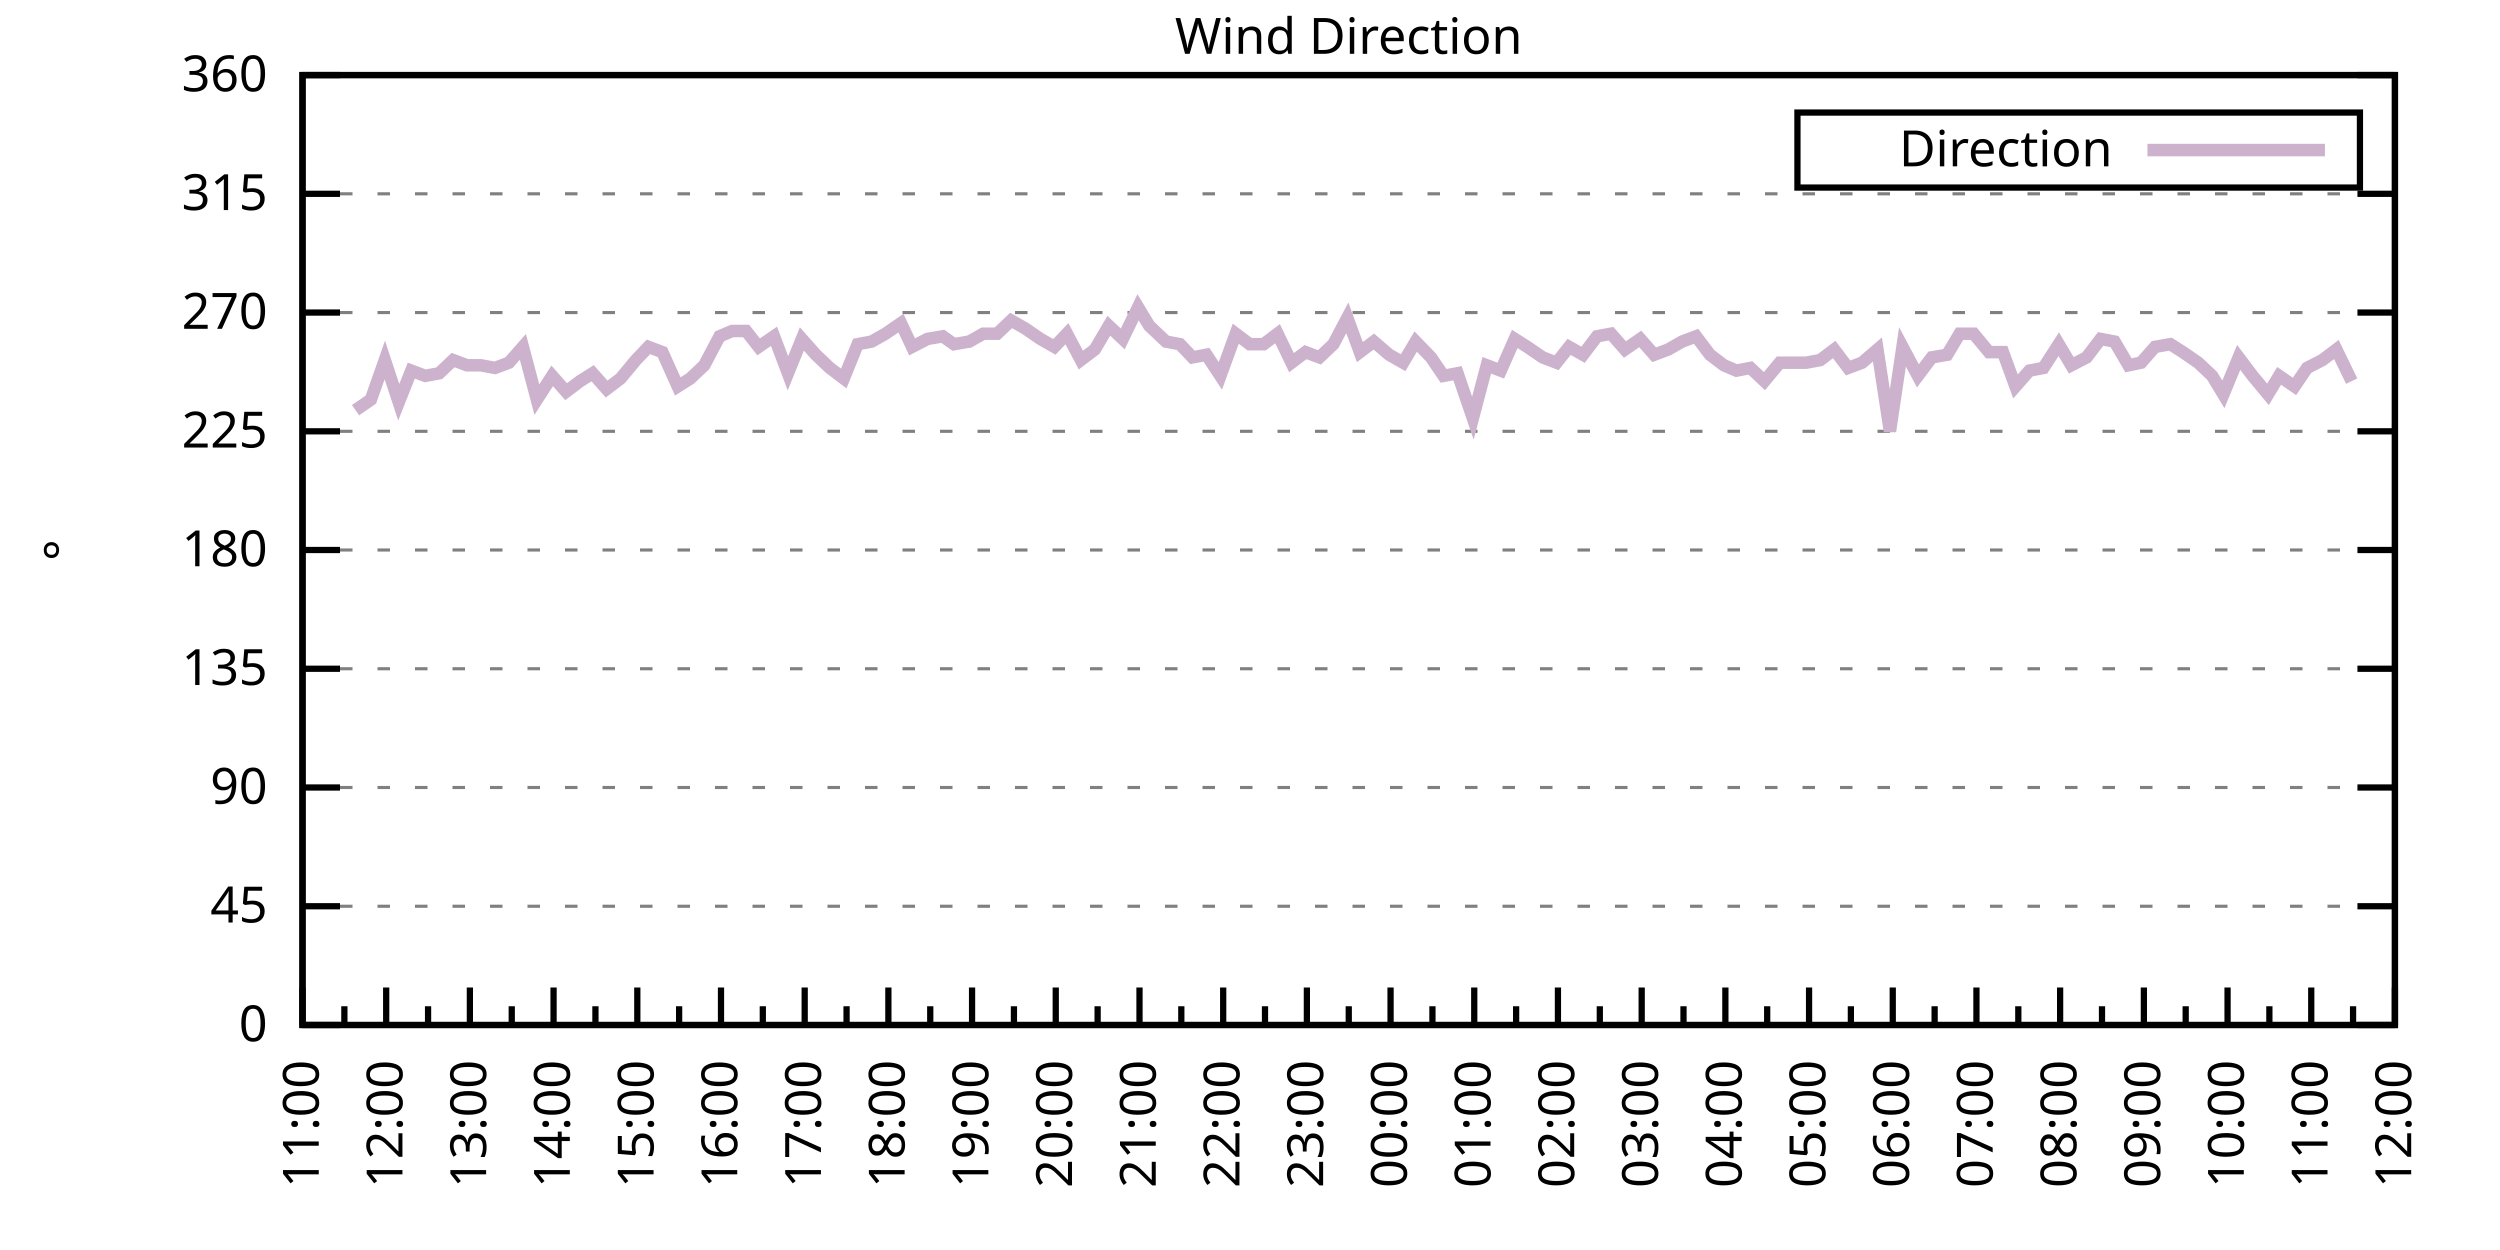
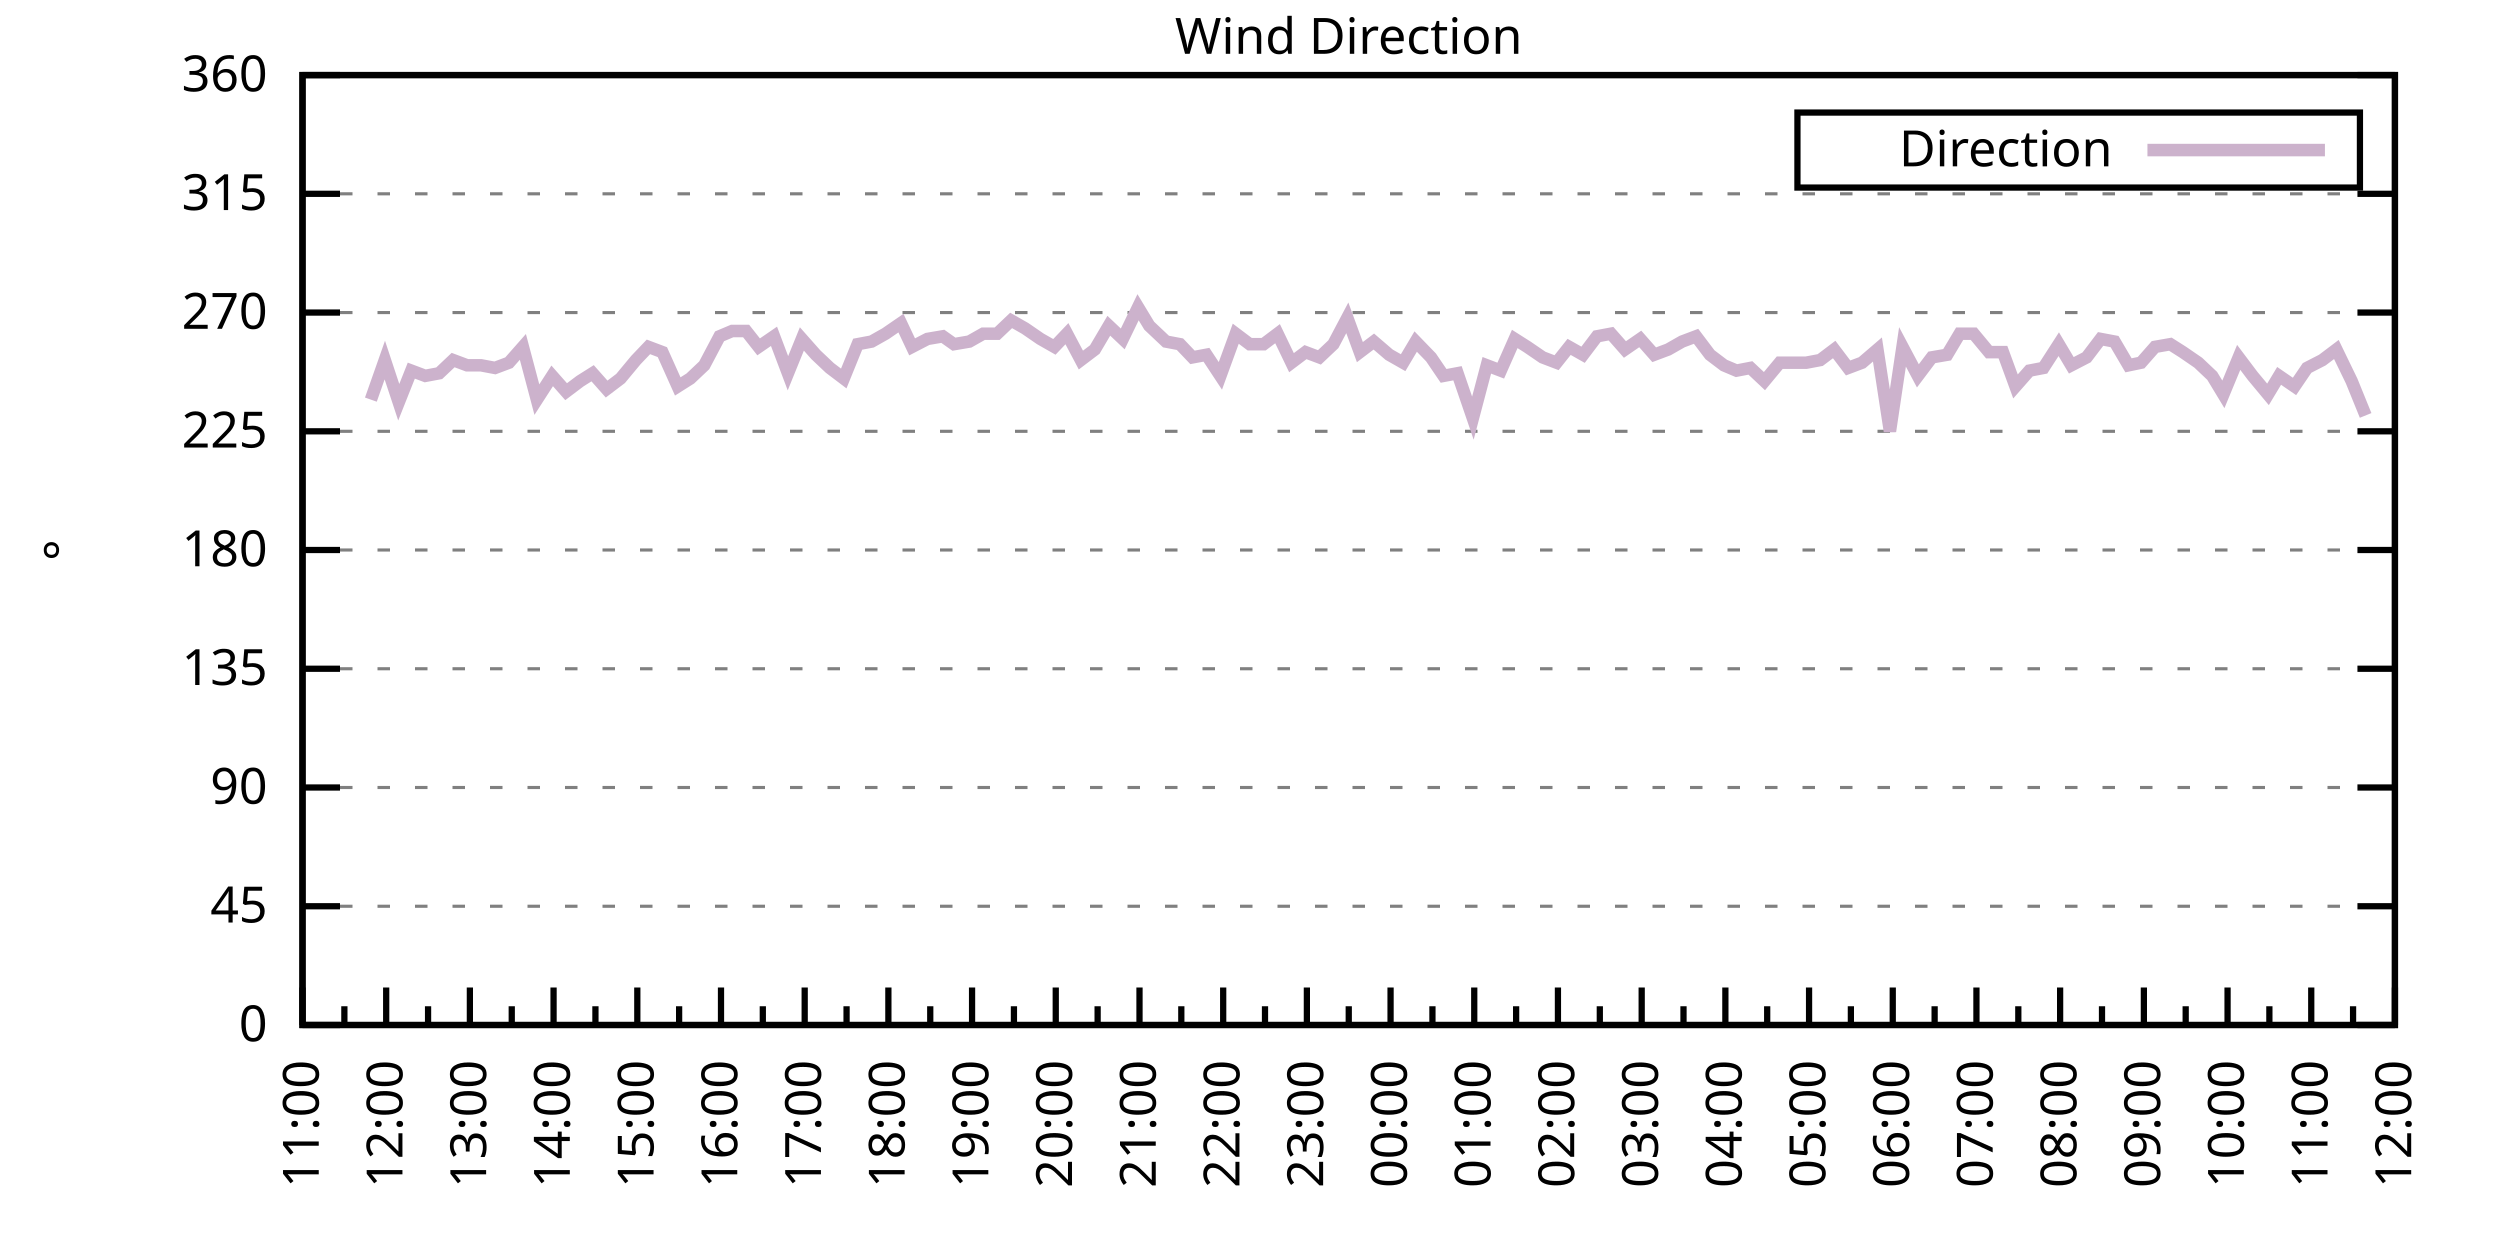
<svg xmlns="http://www.w3.org/2000/svg" xmlns:xlink="http://www.w3.org/1999/xlink" width="400" height="200" viewBox="0 0 400 200">
  <g id="gnuplot_canvas">
    <rect x="0" y="0" width="400" height="200" fill="none" />
    <defs>
      <circle id="gpDot" r="0.5" stroke-width="0.5" stroke="currentColor" />
      <path id="gpPt0" stroke-width="0.333" stroke="currentColor" d="M-1,0 h2 M0,-1 v2" />
      <path id="gpPt1" stroke-width="0.333" stroke="currentColor" d="M-1,-1 L1,1 M1,-1 L-1,1" />
      <path id="gpPt2" stroke-width="0.333" stroke="currentColor" d="M-1,0 L1,0 M0,-1 L0,1 M-1,-1 L1,1 M-1,1 L1,-1" />
      <rect id="gpPt3" stroke-width="0.333" stroke="currentColor" x="-1" y="-1" width="2" height="2" />
      <rect id="gpPt4" stroke-width="0.333" stroke="currentColor" fill="currentColor" x="-1" y="-1" width="2" height="2" />
      <circle id="gpPt5" stroke-width="0.333" stroke="currentColor" cx="0" cy="0" r="1" />
      <use xlink:href="#gpPt5" id="gpPt6" fill="currentColor" stroke="none" />
      <path id="gpPt7" stroke-width="0.333" stroke="currentColor" d="M0,-1.33 L-1.33,0.67 L1.33,0.67 z" />
      <use xlink:href="#gpPt7" id="gpPt8" fill="currentColor" stroke="none" />
      <use xlink:href="#gpPt7" id="gpPt9" stroke="currentColor" transform="rotate(180)" />
      <use xlink:href="#gpPt9" id="gpPt10" fill="currentColor" stroke="none" />
      <use xlink:href="#gpPt3" id="gpPt11" stroke="currentColor" transform="rotate(45)" />
      <use xlink:href="#gpPt11" id="gpPt12" fill="currentColor" stroke="none" />
      <path id="gpPt13" stroke-width="0.333" stroke="currentColor" d="M0,1.330 L1.265,0.411 L0.782,-1.067 L-0.782,-1.076 L-1.265,0.411 z" />
      <use xlink:href="#gpPt13" id="gpPt14" fill="currentColor" stroke="none" />
      <filter id="textbox" filterUnits="objectBoundingBox" x="0" y="0" height="1" width="1">
        <feFlood flood-color="white" flood-opacity="1" result="bgnd" />
        <feComposite in="SourceGraphic" in2="bgnd" operator="atop" />
      </filter>
      <filter id="greybox" filterUnits="objectBoundingBox" x="0" y="0" height="1" width="1">
        <feFlood flood-color="lightgrey" flood-opacity="1" result="grey" />
        <feComposite in="SourceGraphic" in2="grey" operator="atop" />
      </filter>
    </defs>
    <g fill="none" color="white" stroke="currentColor" stroke-width="1.00" stroke-linecap="butt" stroke-linejoin="miter">
</g>
    <g fill="none" color="black" stroke="currentColor" stroke-width="1.00" stroke-linecap="butt" stroke-linejoin="miter">
      <g stroke="none" shape-rendering="crispEdges">
        <polygon fill="rgb(255, 255, 255)" points="48.40,164.00 383.18,164.00 383.18,12.02 48.40,12.02 " />
      </g>
    </g>
    <g fill="none" color="black" stroke="currentColor" stroke-width="1.00" stroke-linecap="butt" stroke-linejoin="miter">
</g>
    <g fill="none" color="black" stroke="black" stroke-width="0.50" stroke-linecap="butt" stroke-linejoin="miter">
</g>
    <g fill="none" color="gray" stroke="currentColor" stroke-width="0.50" stroke-linecap="butt" stroke-linejoin="miter">
      <path stroke="gray" stroke-dasharray="2,4" class="gridline" d="M48.40,164.00 L383.19,164.00  " />
    </g>
    <g fill="none" color="gray" stroke="gray" stroke-width="1.00" stroke-linecap="butt" stroke-linejoin="miter">
</g>
    <g fill="none" color="black" stroke="currentColor" stroke-width="1.00" stroke-linecap="butt" stroke-linejoin="miter">
      <path stroke="black" d="M48.40,164.00 L54.40,164.00 M383.19,164.00 L377.19,164.00  " />
      <g transform="translate(42.80,166.60)" stroke="none" fill="black" font-family="Sans" font-size="8.00" text-anchor="end">
        <text>
          <tspan font-family="Sans"> 0</tspan>
        </text>
      </g>
    </g>
    <g fill="none" color="black" stroke="currentColor" stroke-width="1.00" stroke-linecap="butt" stroke-linejoin="miter">
</g>
    <g fill="none" color="black" stroke="black" stroke-width="0.50" stroke-linecap="butt" stroke-linejoin="miter">
</g>
    <g fill="none" color="gray" stroke="currentColor" stroke-width="0.50" stroke-linecap="butt" stroke-linejoin="miter">
      <path stroke="gray" stroke-dasharray="2,4" class="gridline" d="M48.40,145.00 L383.19,145.00  " />
    </g>
    <g fill="none" color="gray" stroke="gray" stroke-width="1.00" stroke-linecap="butt" stroke-linejoin="miter">
</g>
    <g fill="none" color="black" stroke="currentColor" stroke-width="1.00" stroke-linecap="butt" stroke-linejoin="miter">
      <path stroke="black" d="M48.40,145.00 L54.40,145.00 M383.19,145.00 L377.19,145.00  " />
      <g transform="translate(42.80,147.60)" stroke="none" fill="black" font-family="Sans" font-size="8.00" text-anchor="end">
        <text>
          <tspan font-family="Sans"> 45</tspan>
        </text>
      </g>
    </g>
    <g fill="none" color="black" stroke="currentColor" stroke-width="1.00" stroke-linecap="butt" stroke-linejoin="miter">
</g>
    <g fill="none" color="black" stroke="black" stroke-width="0.50" stroke-linecap="butt" stroke-linejoin="miter">
</g>
    <g fill="none" color="gray" stroke="currentColor" stroke-width="0.50" stroke-linecap="butt" stroke-linejoin="miter">
      <path stroke="gray" stroke-dasharray="2,4" class="gridline" d="M48.40,126.00 L383.19,126.00  " />
    </g>
    <g fill="none" color="gray" stroke="gray" stroke-width="1.00" stroke-linecap="butt" stroke-linejoin="miter">
</g>
    <g fill="none" color="black" stroke="currentColor" stroke-width="1.00" stroke-linecap="butt" stroke-linejoin="miter">
      <path stroke="black" d="M48.40,126.00 L54.40,126.00 M383.19,126.00 L377.19,126.00  " />
      <g transform="translate(42.80,128.60)" stroke="none" fill="black" font-family="Sans" font-size="8.00" text-anchor="end">
        <text>
          <tspan font-family="Sans"> 90</tspan>
        </text>
      </g>
    </g>
    <g fill="none" color="black" stroke="currentColor" stroke-width="1.00" stroke-linecap="butt" stroke-linejoin="miter">
</g>
    <g fill="none" color="black" stroke="black" stroke-width="0.50" stroke-linecap="butt" stroke-linejoin="miter">
</g>
    <g fill="none" color="gray" stroke="currentColor" stroke-width="0.50" stroke-linecap="butt" stroke-linejoin="miter">
      <path stroke="gray" stroke-dasharray="2,4" class="gridline" d="M48.40,107.00 L383.19,107.00  " />
    </g>
    <g fill="none" color="gray" stroke="gray" stroke-width="1.00" stroke-linecap="butt" stroke-linejoin="miter">
</g>
    <g fill="none" color="black" stroke="currentColor" stroke-width="1.00" stroke-linecap="butt" stroke-linejoin="miter">
      <path stroke="black" d="M48.40,107.00 L54.40,107.00 M383.19,107.00 L377.19,107.00  " />
      <g transform="translate(42.80,109.60)" stroke="none" fill="black" font-family="Sans" font-size="8.00" text-anchor="end">
        <text>
          <tspan font-family="Sans"> 135</tspan>
        </text>
      </g>
    </g>
    <g fill="none" color="black" stroke="currentColor" stroke-width="1.00" stroke-linecap="butt" stroke-linejoin="miter">
</g>
    <g fill="none" color="black" stroke="black" stroke-width="0.50" stroke-linecap="butt" stroke-linejoin="miter">
</g>
    <g fill="none" color="gray" stroke="currentColor" stroke-width="0.50" stroke-linecap="butt" stroke-linejoin="miter">
      <path stroke="gray" stroke-dasharray="2,4" class="gridline" d="M48.40,88.00 L383.19,88.00  " />
    </g>
    <g fill="none" color="gray" stroke="gray" stroke-width="1.00" stroke-linecap="butt" stroke-linejoin="miter">
</g>
    <g fill="none" color="black" stroke="currentColor" stroke-width="1.00" stroke-linecap="butt" stroke-linejoin="miter">
      <path stroke="black" d="M48.40,88.00 L54.40,88.00 M383.19,88.00 L377.19,88.00  " />
      <g transform="translate(42.80,90.60)" stroke="none" fill="black" font-family="Sans" font-size="8.00" text-anchor="end">
        <text>
          <tspan font-family="Sans"> 180</tspan>
        </text>
      </g>
    </g>
    <g fill="none" color="black" stroke="currentColor" stroke-width="1.00" stroke-linecap="butt" stroke-linejoin="miter">
</g>
    <g fill="none" color="black" stroke="black" stroke-width="0.50" stroke-linecap="butt" stroke-linejoin="miter">
</g>
    <g fill="none" color="gray" stroke="currentColor" stroke-width="0.50" stroke-linecap="butt" stroke-linejoin="miter">
      <path stroke="gray" stroke-dasharray="2,4" class="gridline" d="M48.40,69.01 L383.19,69.01  " />
    </g>
    <g fill="none" color="gray" stroke="gray" stroke-width="1.00" stroke-linecap="butt" stroke-linejoin="miter">
</g>
    <g fill="none" color="black" stroke="currentColor" stroke-width="1.00" stroke-linecap="butt" stroke-linejoin="miter">
      <path stroke="black" d="M48.40,69.01 L54.40,69.01 M383.19,69.01 L377.19,69.01  " />
      <g transform="translate(42.80,71.61)" stroke="none" fill="black" font-family="Sans" font-size="8.00" text-anchor="end">
        <text>
          <tspan font-family="Sans"> 225</tspan>
        </text>
      </g>
    </g>
    <g fill="none" color="black" stroke="currentColor" stroke-width="1.00" stroke-linecap="butt" stroke-linejoin="miter">
</g>
    <g fill="none" color="black" stroke="black" stroke-width="0.50" stroke-linecap="butt" stroke-linejoin="miter">
</g>
    <g fill="none" color="gray" stroke="currentColor" stroke-width="0.50" stroke-linecap="butt" stroke-linejoin="miter">
      <path stroke="gray" stroke-dasharray="2,4" class="gridline" d="M48.40,50.01 L383.19,50.01  " />
    </g>
    <g fill="none" color="gray" stroke="gray" stroke-width="1.00" stroke-linecap="butt" stroke-linejoin="miter">
</g>
    <g fill="none" color="black" stroke="currentColor" stroke-width="1.00" stroke-linecap="butt" stroke-linejoin="miter">
      <path stroke="black" d="M48.40,50.01 L54.40,50.01 M383.19,50.01 L377.19,50.01  " />
      <g transform="translate(42.80,52.61)" stroke="none" fill="black" font-family="Sans" font-size="8.00" text-anchor="end">
        <text>
          <tspan font-family="Sans"> 270</tspan>
        </text>
      </g>
    </g>
    <g fill="none" color="black" stroke="currentColor" stroke-width="1.00" stroke-linecap="butt" stroke-linejoin="miter">
</g>
    <g fill="none" color="black" stroke="black" stroke-width="0.50" stroke-linecap="butt" stroke-linejoin="miter">
</g>
    <g fill="none" color="gray" stroke="currentColor" stroke-width="0.50" stroke-linecap="butt" stroke-linejoin="miter">
      <path stroke="gray" stroke-dasharray="2,4" class="gridline" d="M48.40,31.01 L383.19,31.01  " />
    </g>
    <g fill="none" color="gray" stroke="gray" stroke-width="1.00" stroke-linecap="butt" stroke-linejoin="miter">
</g>
    <g fill="none" color="black" stroke="currentColor" stroke-width="1.00" stroke-linecap="butt" stroke-linejoin="miter">
      <path stroke="black" d="M48.40,31.01 L54.40,31.01 M383.19,31.01 L377.19,31.01  " />
      <g transform="translate(42.80,33.61)" stroke="none" fill="black" font-family="Sans" font-size="8.00" text-anchor="end">
        <text>
          <tspan font-family="Sans"> 315</tspan>
        </text>
      </g>
    </g>
    <g fill="none" color="black" stroke="currentColor" stroke-width="1.00" stroke-linecap="butt" stroke-linejoin="miter">
</g>
    <g fill="none" color="black" stroke="black" stroke-width="0.50" stroke-linecap="butt" stroke-linejoin="miter">
</g>
    <g fill="none" color="gray" stroke="currentColor" stroke-width="0.50" stroke-linecap="butt" stroke-linejoin="miter">
      <path stroke="gray" stroke-dasharray="2,4" class="gridline" d="M48.40,12.01 L383.19,12.01  " />
    </g>
    <g fill="none" color="gray" stroke="gray" stroke-width="1.00" stroke-linecap="butt" stroke-linejoin="miter">
</g>
    <g fill="none" color="black" stroke="currentColor" stroke-width="1.00" stroke-linecap="butt" stroke-linejoin="miter">
      <path stroke="black" d="M48.40,12.01 L54.40,12.01 M383.19,12.01 L377.19,12.01  " />
      <g transform="translate(42.80,14.61)" stroke="none" fill="black" font-family="Sans" font-size="8.00" text-anchor="end">
        <text>
          <tspan font-family="Sans"> 360</tspan>
        </text>
      </g>
    </g>
    <g fill="none" color="black" stroke="currentColor" stroke-width="1.00" stroke-linecap="butt" stroke-linejoin="miter">
      <path stroke="black" d="M48.40,164.00 L48.40,158.00  " />
      <g transform="translate(51.00,169.60) rotate(270)" stroke="none" fill="black" font-family="Sans" font-size="8.00" text-anchor="end">
        <text>
          <tspan font-family="Sans">11:00</tspan>
        </text>
      </g>
    </g>
    <g fill="none" color="black" stroke="currentColor" stroke-width="1.00" stroke-linecap="butt" stroke-linejoin="miter">
      <path stroke="black" d="M55.10,164.00 L55.10,161.00 M61.79,164.00 L61.79,158.00  " />
      <g transform="translate(64.39,169.60) rotate(270)" stroke="none" fill="black" font-family="Sans" font-size="8.00" text-anchor="end">
        <text>
          <tspan font-family="Sans">12:00</tspan>
        </text>
      </g>
    </g>
    <g fill="none" color="black" stroke="currentColor" stroke-width="1.00" stroke-linecap="butt" stroke-linejoin="miter">
      <path stroke="black" d="M68.49,164.00 L68.49,161.00 M75.18,164.00 L75.18,158.00  " />
      <g transform="translate(77.78,169.60) rotate(270)" stroke="none" fill="black" font-family="Sans" font-size="8.00" text-anchor="end">
        <text>
          <tspan font-family="Sans">13:00</tspan>
        </text>
      </g>
    </g>
    <g fill="none" color="black" stroke="currentColor" stroke-width="1.00" stroke-linecap="butt" stroke-linejoin="miter">
      <path stroke="black" d="M81.88,164.00 L81.88,161.00 M88.57,164.00 L88.57,158.00  " />
      <g transform="translate(91.17,169.60) rotate(270)" stroke="none" fill="black" font-family="Sans" font-size="8.00" text-anchor="end">
        <text>
          <tspan font-family="Sans">14:00</tspan>
        </text>
      </g>
    </g>
    <g fill="none" color="black" stroke="currentColor" stroke-width="1.00" stroke-linecap="butt" stroke-linejoin="miter">
      <path stroke="black" d="M95.27,164.00 L95.27,161.00 M101.97,164.00 L101.97,158.00  " />
      <g transform="translate(104.57,169.60) rotate(270)" stroke="none" fill="black" font-family="Sans" font-size="8.00" text-anchor="end">
        <text>
          <tspan font-family="Sans">15:00</tspan>
        </text>
      </g>
    </g>
    <g fill="none" color="black" stroke="currentColor" stroke-width="1.00" stroke-linecap="butt" stroke-linejoin="miter">
      <path stroke="black" d="M108.66,164.00 L108.66,161.00 M115.36,164.00 L115.36,158.00  " />
      <g transform="translate(117.96,169.60) rotate(270)" stroke="none" fill="black" font-family="Sans" font-size="8.00" text-anchor="end">
        <text>
          <tspan font-family="Sans">16:00</tspan>
        </text>
      </g>
    </g>
    <g fill="none" color="black" stroke="currentColor" stroke-width="1.00" stroke-linecap="butt" stroke-linejoin="miter">
      <path stroke="black" d="M122.05,164.00 L122.05,161.00 M128.75,164.00 L128.75,158.00  " />
      <g transform="translate(131.35,169.60) rotate(270)" stroke="none" fill="black" font-family="Sans" font-size="8.00" text-anchor="end">
        <text>
          <tspan font-family="Sans">17:00</tspan>
        </text>
      </g>
    </g>
    <g fill="none" color="black" stroke="currentColor" stroke-width="1.00" stroke-linecap="butt" stroke-linejoin="miter">
      <path stroke="black" d="M135.45,164.00 L135.45,161.00 M142.14,164.00 L142.14,158.00  " />
      <g transform="translate(144.74,169.60) rotate(270)" stroke="none" fill="black" font-family="Sans" font-size="8.00" text-anchor="end">
        <text>
          <tspan font-family="Sans">18:00</tspan>
        </text>
      </g>
    </g>
    <g fill="none" color="black" stroke="currentColor" stroke-width="1.00" stroke-linecap="butt" stroke-linejoin="miter">
      <path stroke="black" d="M148.84,164.00 L148.84,161.00 M155.53,164.00 L155.53,158.00  " />
      <g transform="translate(158.13,169.60) rotate(270)" stroke="none" fill="black" font-family="Sans" font-size="8.00" text-anchor="end">
        <text>
          <tspan font-family="Sans">19:00</tspan>
        </text>
      </g>
    </g>
    <g fill="none" color="black" stroke="currentColor" stroke-width="1.00" stroke-linecap="butt" stroke-linejoin="miter">
      <path stroke="black" d="M162.23,164.00 L162.23,161.00 M168.92,164.00 L168.92,158.00  " />
      <g transform="translate(171.52,169.60) rotate(270)" stroke="none" fill="black" font-family="Sans" font-size="8.00" text-anchor="end">
        <text>
          <tspan font-family="Sans">20:00</tspan>
        </text>
      </g>
    </g>
    <g fill="none" color="black" stroke="currentColor" stroke-width="1.00" stroke-linecap="butt" stroke-linejoin="miter">
      <path stroke="black" d="M175.62,164.00 L175.62,161.00 M182.32,164.00 L182.32,158.00  " />
      <g transform="translate(184.92,169.60) rotate(270)" stroke="none" fill="black" font-family="Sans" font-size="8.00" text-anchor="end">
        <text>
          <tspan font-family="Sans">21:00</tspan>
        </text>
      </g>
    </g>
    <g fill="none" color="black" stroke="currentColor" stroke-width="1.00" stroke-linecap="butt" stroke-linejoin="miter">
      <path stroke="black" d="M189.01,164.00 L189.01,161.00 M195.71,164.00 L195.71,158.00  " />
      <g transform="translate(198.31,169.60) rotate(270)" stroke="none" fill="black" font-family="Sans" font-size="8.00" text-anchor="end">
        <text>
          <tspan font-family="Sans">22:00</tspan>
        </text>
      </g>
    </g>
    <g fill="none" color="black" stroke="currentColor" stroke-width="1.00" stroke-linecap="butt" stroke-linejoin="miter">
      <path stroke="black" d="M202.40,164.00 L202.40,161.00 M209.10,164.00 L209.10,158.00  " />
      <g transform="translate(211.70,169.60) rotate(270)" stroke="none" fill="black" font-family="Sans" font-size="8.00" text-anchor="end">
        <text>
          <tspan font-family="Sans">23:00</tspan>
        </text>
      </g>
    </g>
    <g fill="none" color="black" stroke="currentColor" stroke-width="1.00" stroke-linecap="butt" stroke-linejoin="miter">
      <path stroke="black" d="M215.80,164.00 L215.80,161.00 M222.49,164.00 L222.49,158.00  " />
      <g transform="translate(225.09,169.60) rotate(270)" stroke="none" fill="black" font-family="Sans" font-size="8.00" text-anchor="end">
        <text>
          <tspan font-family="Sans">00:00</tspan>
        </text>
      </g>
    </g>
    <g fill="none" color="black" stroke="currentColor" stroke-width="1.00" stroke-linecap="butt" stroke-linejoin="miter">
      <path stroke="black" d="M229.19,164.00 L229.19,161.00 M235.88,164.00 L235.88,158.00  " />
      <g transform="translate(238.48,169.60) rotate(270)" stroke="none" fill="black" font-family="Sans" font-size="8.00" text-anchor="end">
        <text>
          <tspan font-family="Sans">01:00</tspan>
        </text>
      </g>
    </g>
    <g fill="none" color="black" stroke="currentColor" stroke-width="1.00" stroke-linecap="butt" stroke-linejoin="miter">
      <path stroke="black" d="M242.58,164.00 L242.58,161.00 M249.27,164.00 L249.27,158.00  " />
      <g transform="translate(251.87,169.60) rotate(270)" stroke="none" fill="black" font-family="Sans" font-size="8.00" text-anchor="end">
        <text>
          <tspan font-family="Sans">02:00</tspan>
        </text>
      </g>
    </g>
    <g fill="none" color="black" stroke="currentColor" stroke-width="1.00" stroke-linecap="butt" stroke-linejoin="miter">
      <path stroke="black" d="M255.97,164.00 L255.97,161.00 M262.67,164.00 L262.67,158.00  " />
      <g transform="translate(265.27,169.60) rotate(270)" stroke="none" fill="black" font-family="Sans" font-size="8.00" text-anchor="end">
        <text>
          <tspan font-family="Sans">03:00</tspan>
        </text>
      </g>
    </g>
    <g fill="none" color="black" stroke="currentColor" stroke-width="1.00" stroke-linecap="butt" stroke-linejoin="miter">
      <path stroke="black" d="M269.36,164.00 L269.36,161.00 M276.06,164.00 L276.06,158.00  " />
      <g transform="translate(278.66,169.60) rotate(270)" stroke="none" fill="black" font-family="Sans" font-size="8.00" text-anchor="end">
        <text>
          <tspan font-family="Sans">04:00</tspan>
        </text>
      </g>
    </g>
    <g fill="none" color="black" stroke="currentColor" stroke-width="1.00" stroke-linecap="butt" stroke-linejoin="miter">
      <path stroke="black" d="M282.75,164.00 L282.75,161.00 M289.45,164.00 L289.45,158.00  " />
      <g transform="translate(292.05,169.60) rotate(270)" stroke="none" fill="black" font-family="Sans" font-size="8.00" text-anchor="end">
        <text>
          <tspan font-family="Sans">05:00</tspan>
        </text>
      </g>
    </g>
    <g fill="none" color="black" stroke="currentColor" stroke-width="1.00" stroke-linecap="butt" stroke-linejoin="miter">
      <path stroke="black" d="M296.14,164.00 L296.14,161.00 M302.84,164.00 L302.84,158.00  " />
      <g transform="translate(305.44,169.60) rotate(270)" stroke="none" fill="black" font-family="Sans" font-size="8.00" text-anchor="end">
        <text>
          <tspan font-family="Sans">06:00</tspan>
        </text>
      </g>
    </g>
    <g fill="none" color="black" stroke="currentColor" stroke-width="1.00" stroke-linecap="butt" stroke-linejoin="miter">
      <path stroke="black" d="M309.54,164.00 L309.54,161.00 M316.23,164.00 L316.23,158.00  " />
      <g transform="translate(318.83,169.60) rotate(270)" stroke="none" fill="black" font-family="Sans" font-size="8.00" text-anchor="end">
        <text>
          <tspan font-family="Sans">07:00</tspan>
        </text>
      </g>
    </g>
    <g fill="none" color="black" stroke="currentColor" stroke-width="1.00" stroke-linecap="butt" stroke-linejoin="miter">
      <path stroke="black" d="M322.93,164.00 L322.93,161.00 M329.62,164.00 L329.62,158.00  " />
      <g transform="translate(332.22,169.60) rotate(270)" stroke="none" fill="black" font-family="Sans" font-size="8.00" text-anchor="end">
        <text>
          <tspan font-family="Sans">08:00</tspan>
        </text>
      </g>
    </g>
    <g fill="none" color="black" stroke="currentColor" stroke-width="1.00" stroke-linecap="butt" stroke-linejoin="miter">
      <path stroke="black" d="M336.32,164.00 L336.32,161.00 M343.02,164.00 L343.02,158.00  " />
      <g transform="translate(345.62,169.60) rotate(270)" stroke="none" fill="black" font-family="Sans" font-size="8.00" text-anchor="end">
        <text>
          <tspan font-family="Sans">09:00</tspan>
        </text>
      </g>
    </g>
    <g fill="none" color="black" stroke="currentColor" stroke-width="1.00" stroke-linecap="butt" stroke-linejoin="miter">
      <path stroke="black" d="M349.71,164.00 L349.71,161.00 M356.41,164.00 L356.41,158.00  " />
      <g transform="translate(359.01,169.60) rotate(270)" stroke="none" fill="black" font-family="Sans" font-size="8.00" text-anchor="end">
        <text>
          <tspan font-family="Sans">10:00</tspan>
        </text>
      </g>
    </g>
    <g fill="none" color="black" stroke="currentColor" stroke-width="1.00" stroke-linecap="butt" stroke-linejoin="miter">
      <path stroke="black" d="M363.10,164.00 L363.10,161.00 M369.80,164.00 L369.80,158.00  " />
      <g transform="translate(372.40,169.60) rotate(270)" stroke="none" fill="black" font-family="Sans" font-size="8.00" text-anchor="end">
        <text>
          <tspan font-family="Sans">11:00</tspan>
        </text>
      </g>
    </g>
    <g fill="none" color="black" stroke="currentColor" stroke-width="1.00" stroke-linecap="butt" stroke-linejoin="miter">
      <path stroke="black" d="M376.49,164.00 L376.49,161.00 M383.19,164.00 L383.19,158.00  " />
      <g transform="translate(385.79,169.60) rotate(270)" stroke="none" fill="black" font-family="Sans" font-size="8.00" text-anchor="end">
        <text>
          <tspan font-family="Sans">12:00</tspan>
        </text>
      </g>
    </g>
    <g fill="none" color="black" stroke="currentColor" stroke-width="1.00" stroke-linecap="butt" stroke-linejoin="miter">
</g>
    <g fill="none" color="black" stroke="currentColor" stroke-width="1.00" stroke-linecap="butt" stroke-linejoin="miter">
      <path stroke="black" d="M48.40,12.01 L48.40,164.00 L383.19,164.00 L383.19,12.01 L48.40,12.01 Z  " />
    </g>
    <g fill="none" color="black" stroke="currentColor" stroke-width="1.00" stroke-linecap="butt" stroke-linejoin="miter">
      <g transform="translate(12.80,88.01) rotate(270)" stroke="none" fill="black" font-family="Sans" font-size="8.00" text-anchor="middle">
        <text>
          <tspan font-family="Sans">°</tspan>
        </text>
      </g>
    </g>
    <g fill="none" color="black" stroke="currentColor" stroke-width="1.00" stroke-linecap="butt" stroke-linejoin="miter">
</g>
    <g fill="none" color="black" stroke="currentColor" stroke-width="1.00" stroke-linecap="butt" stroke-linejoin="miter">
      <path stroke="black" d="M287.59,30.01 L287.59,18.01 L377.59,18.01 L377.59,30.01 L287.59,30.01 Z  " />
    </g>
    <g id="Wind_direction_plot_1">
      <g fill="none" color="white" stroke="black" stroke-width="2.00" stroke-linecap="butt" stroke-linejoin="miter">
</g>
      <g fill="none" color="black" stroke="currentColor" stroke-width="2.00" stroke-linecap="butt" stroke-linejoin="miter">
        <g transform="translate(337.99,26.61)" stroke="none" fill="black" font-family="Sans" font-size="8.00" text-anchor="end">
          <text>
            <tspan font-family="Sans">Direction</tspan>
          </text>
        </g>
      </g>
      <g fill="none" color="black" stroke="currentColor" stroke-width="2.00" stroke-linecap="butt" stroke-linejoin="miter">
-         <path stroke="rgb(204, 178, 204)" d="M343.59,24.01 L371.99,24.01 M56.88,65.63 L59.34,63.94 L61.57,57.61 L63.80,64.36 L65.81,59.30 L68.04,60.14   L70.27,59.72 L72.50,57.61 L74.74,58.45 L76.97,58.45 L79.20,58.87 L81.43,58.03 L83.66,55.50 L85.90,63.94   L88.35,60.14 L90.58,62.67 L92.82,60.98 L94.82,59.72 L97.06,62.25 L99.29,60.56 L101.74,57.61 L103.75,55.50   L105.98,56.34 L108.44,61.83 L110.45,60.56 L112.68,58.45 L115.13,53.81 L117.14,52.96 L119.38,52.96 L121.38,55.50   L123.84,53.81 L126.07,59.72 L128.30,54.23 L130.54,56.76 L132.77,58.87 L135.00,60.56 L137.23,55.07 L139.46,54.65   L141.69,53.39 L144.15,51.70 L145.94,55.50 L148.39,54.23 L150.85,53.81 L152.63,55.07 L155.09,54.65 L157.32,53.39   L159.55,53.39 L161.78,51.27 L164.01,52.54 L166.47,54.23 L168.70,55.50 L170.71,53.39 L172.94,57.61 L175.17,55.92   L177.41,52.12 L179.64,54.23 L182.09,49.16 L183.88,52.12 L186.56,54.65 L188.79,55.07 L190.80,57.18 L193.03,56.76   L195.26,60.14 L197.72,53.39 L199.95,55.07 L202.18,55.07 L204.41,53.39 L206.64,58.03 L208.88,56.34 L211.11,57.18   L213.34,55.07 L215.57,50.85 L217.58,56.34 L219.81,54.65 L222.27,56.76 L224.50,58.03 L226.51,54.65 L228.96,57.18   L230.97,60.14 L233.20,59.72 L235.66,66.90 L237.89,58.45 L240.12,59.30 L242.36,54.23 L244.36,55.50 L246.82,57.18   L249.05,58.03 L251.06,55.50 L253.29,56.76 L255.52,53.81 L257.76,53.39 L259.99,55.92 L262.44,54.23 L264.67,56.76   L266.91,55.92 L269.14,54.65 L271.37,53.81 L273.60,56.76 L275.83,58.45 L277.84,59.30 L280.07,58.87 L282.31,60.98   L284.76,58.03 L286.77,58.03 L289.00,58.03 L291.23,57.61 L293.47,55.92 L295.70,58.87 L297.93,58.03 L300.39,55.92   L302.39,69.01 L304.40,55.50 L306.86,60.14 L309.09,57.18 L311.54,56.76 L313.55,53.39 L315.79,53.39 L318.24,56.34   L320.47,56.34 L322.48,61.83 L324.71,59.30 L326.95,58.87 L329.40,55.07 L331.41,58.45 L333.86,57.18 L336.10,54.23   L338.33,54.65 L340.56,58.45 L342.57,58.03 L344.80,55.50 L347.26,55.07 L349.26,56.34 L351.72,58.03 L353.95,60.14   L355.74,63.10 L358.19,57.18 L360.42,60.14 L362.88,63.10 L364.66,60.14 L367.12,61.83 L369.13,58.87 L371.58,57.61   L373.82,55.92 L376.27,60.98  " />
+         <path stroke="rgb(204, 178, 204)" d="M343.59,24.01 L371.99,24.01 M59.34,63.94 L61.57,57.61 L63.80,64.36 L65.81,59.30 L68.04,60.14 L70.27,59.72   L72.50,57.61 L74.74,58.45 L76.97,58.45 L79.20,58.87 L81.43,58.03 L83.66,55.50 L85.90,63.94 L88.35,60.14   L90.58,62.67 L92.82,60.98 L94.82,59.72 L97.06,62.25 L99.29,60.56 L101.74,57.61 L103.75,55.50 L105.98,56.34   L108.44,61.83 L110.45,60.56 L112.68,58.45 L115.13,53.81 L117.14,52.96 L119.38,52.96 L121.38,55.50 L123.84,53.81   L126.07,59.72 L128.30,54.23 L130.54,56.76 L132.77,58.87 L135.00,60.56 L137.23,55.07 L139.46,54.65 L141.69,53.39   L144.15,51.70 L145.94,55.50 L148.39,54.23 L150.85,53.81 L152.63,55.07 L155.09,54.65 L157.32,53.39 L159.55,53.39   L161.78,51.27 L164.01,52.54 L166.47,54.23 L168.70,55.50 L170.71,53.39 L172.94,57.61 L175.17,55.92 L177.41,52.12   L179.64,54.23 L182.09,49.16 L183.88,52.12 L186.56,54.65 L188.79,55.07 L190.80,57.18 L193.03,56.76 L195.26,60.14   L197.72,53.39 L199.95,55.07 L202.18,55.07 L204.41,53.39 L206.64,58.03 L208.88,56.34 L211.11,57.18 L213.34,55.07   L215.57,50.85 L217.58,56.34 L219.81,54.65 L222.27,56.76 L224.50,58.03 L226.51,54.65 L228.96,57.18 L230.97,60.14   L233.20,59.72 L235.66,66.90 L237.89,58.45 L240.12,59.30 L242.36,54.23 L244.36,55.50 L246.82,57.18 L249.05,58.03   L251.06,55.50 L253.29,56.76 L255.52,53.81 L257.76,53.39 L259.99,55.92 L262.44,54.23 L264.67,56.76 L266.91,55.92   L269.14,54.65 L271.37,53.81 L273.60,56.76 L275.83,58.45 L277.84,59.30 L280.07,58.87 L282.31,60.98 L284.76,58.03   L286.77,58.03 L289.00,58.03 L291.23,57.61 L293.47,55.92 L295.70,58.87 L297.93,58.03 L300.39,55.92 L302.39,69.01   L304.40,55.50 L306.86,60.14 L309.09,57.18 L311.54,56.76 L313.55,53.39 L315.79,53.39 L318.24,56.34 L320.47,56.34   L322.48,61.83 L324.71,59.30 L326.95,58.87 L329.40,55.07 L331.41,58.45 L333.86,57.18 L336.10,54.23 L338.33,54.65   L340.56,58.45 L342.57,58.03 L344.80,55.50 L347.26,55.07 L349.26,56.34 L351.72,58.03 L353.95,60.14 L355.74,63.10   L358.19,57.18 L360.42,60.14 L362.88,63.10 L364.66,60.14 L367.12,61.83 L369.13,58.87 L371.58,57.61 L373.82,55.92   L376.27,60.98 L378.50,66.47  " />
      </g>
    </g>
    <g fill="none" color="black" stroke="currentColor" stroke-width="2.00" stroke-linecap="butt" stroke-linejoin="miter">
</g>
    <g fill="none" color="black" stroke="black" stroke-width="1.00" stroke-linecap="butt" stroke-linejoin="miter">
</g>
    <g fill="none" color="black" stroke="currentColor" stroke-width="1.00" stroke-linecap="butt" stroke-linejoin="miter">
      <path stroke="black" d="M48.40,12.01 L48.40,164.00 L383.19,164.00 L383.19,12.01 L48.40,12.01 Z  " />
    </g>
    <g fill="none" color="black" stroke="currentColor" stroke-width="1.00" stroke-linecap="butt" stroke-linejoin="miter">
      <g transform="translate(215.79,8.61)" stroke="none" fill="black" font-family="Sans" font-size="8.00" text-anchor="middle">
        <text>
          <tspan font-family="Sans">Wind Direction</tspan>
        </text>
      </g>
    </g>
    <g fill="none" color="black" stroke="currentColor" stroke-width="1.00" stroke-linecap="butt" stroke-linejoin="miter">
</g>
  </g>
</svg>
